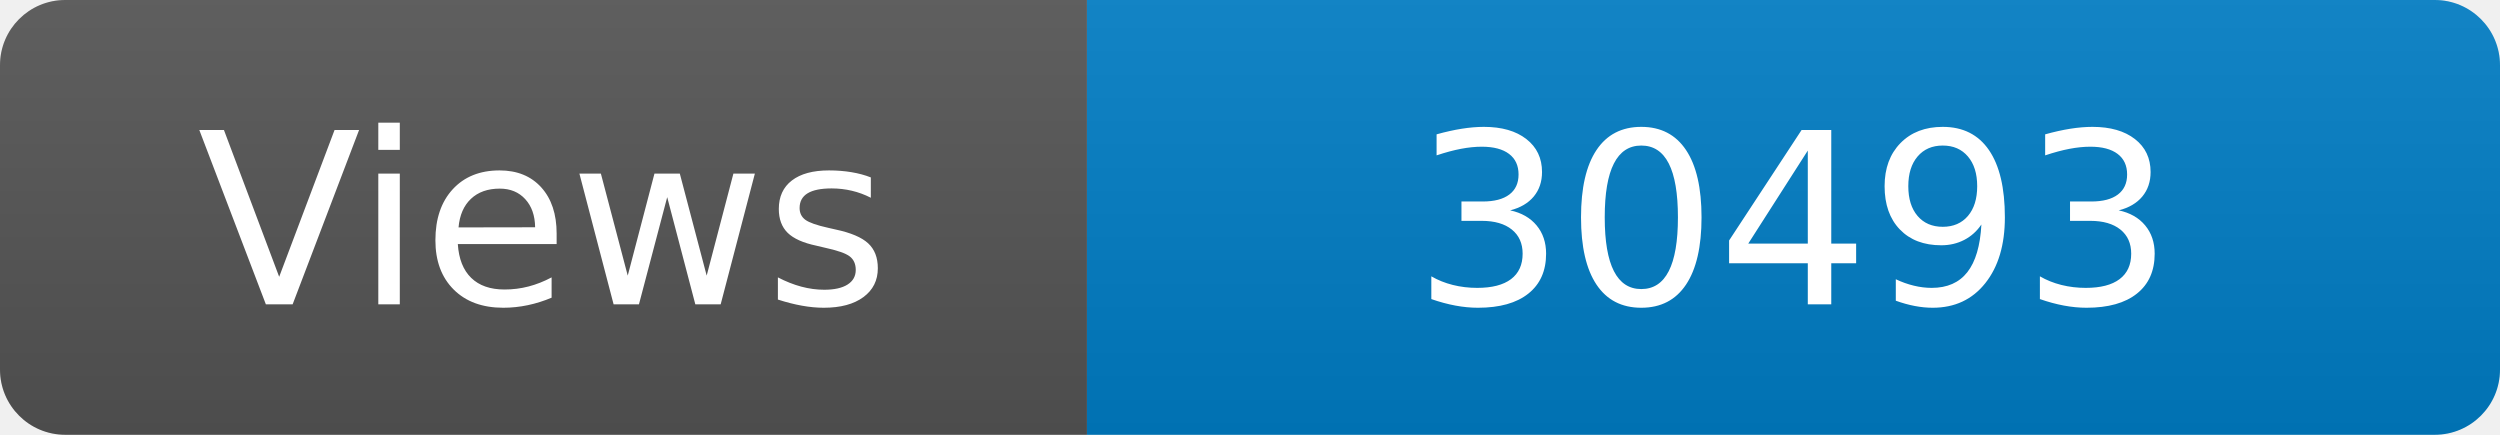
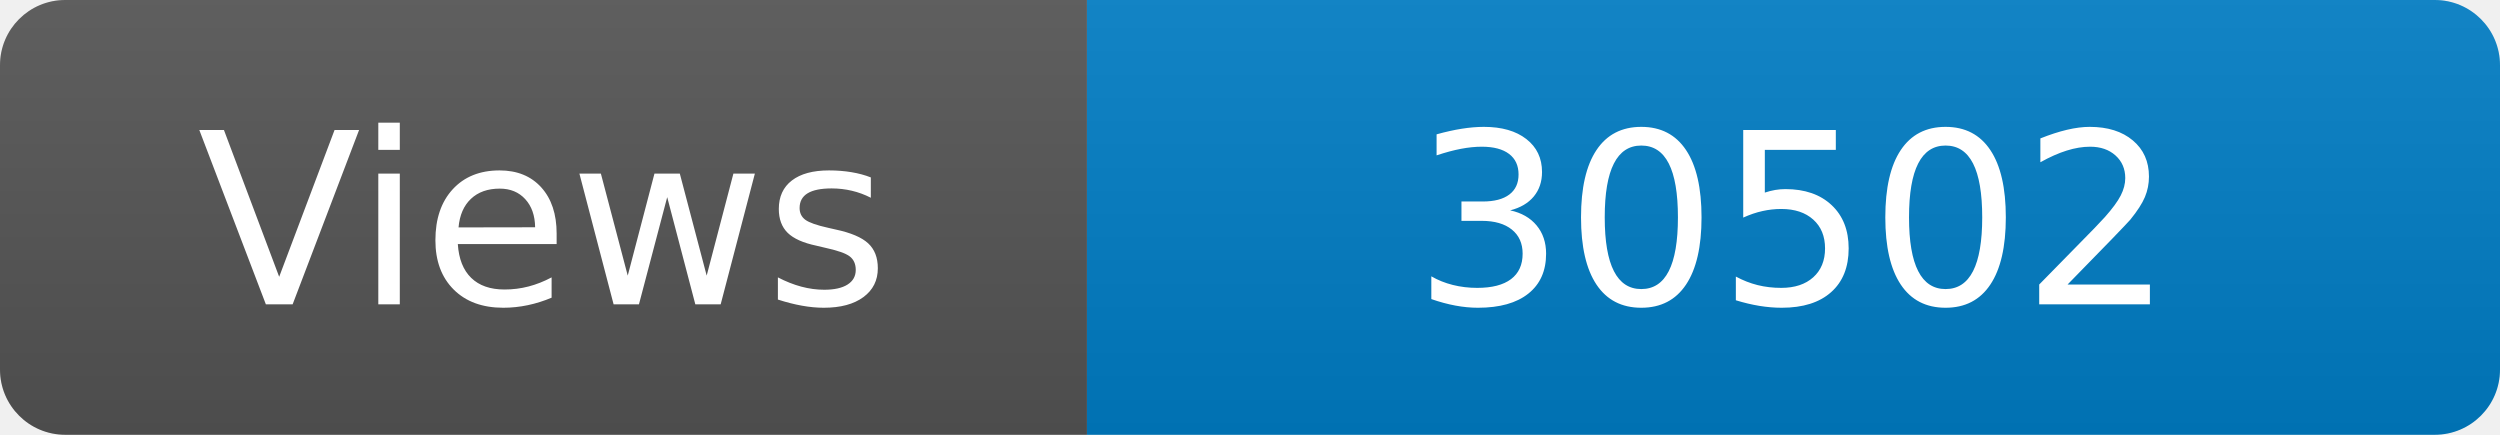
<svg xmlns="http://www.w3.org/2000/svg" width="115" height="20" role="img" aria-label="Maintained?: yes">
  <linearGradient id="s" x2="0" y2="100%">
    <stop offset="0" stop-color="#bbb" stop-opacity=".1" />
    <stop offset="1" stop-opacity=".1" />
  </linearGradient>
  <clipPath id="r">
    <rect width="115" height="20" rx="3" fill="#fff" />
  </clipPath>
  <g clip-path="url(#r)">
    <rect width="50" height="20" fill="#555" />
    <rect x="50" width="160" height="20" fill="#007ec6" />
    <rect width="115" height="20" fill="url(#s)" />
  </g>
  <g fill="#fff" text-anchor="middle" font-family="Verdana,Geneva,DejaVu Sans,sans-serif" font-size="110">
    <text x="250" y="140" transform="scale(.1)" fill="#fff">Views</text>
-     <text x="825" y="140" transform="scale(.1)" fill="#fff">30493</text>
+     <text x="825" y="140" transform="scale(.1)" fill="#fff">30502</text>
  </g>
</svg>
